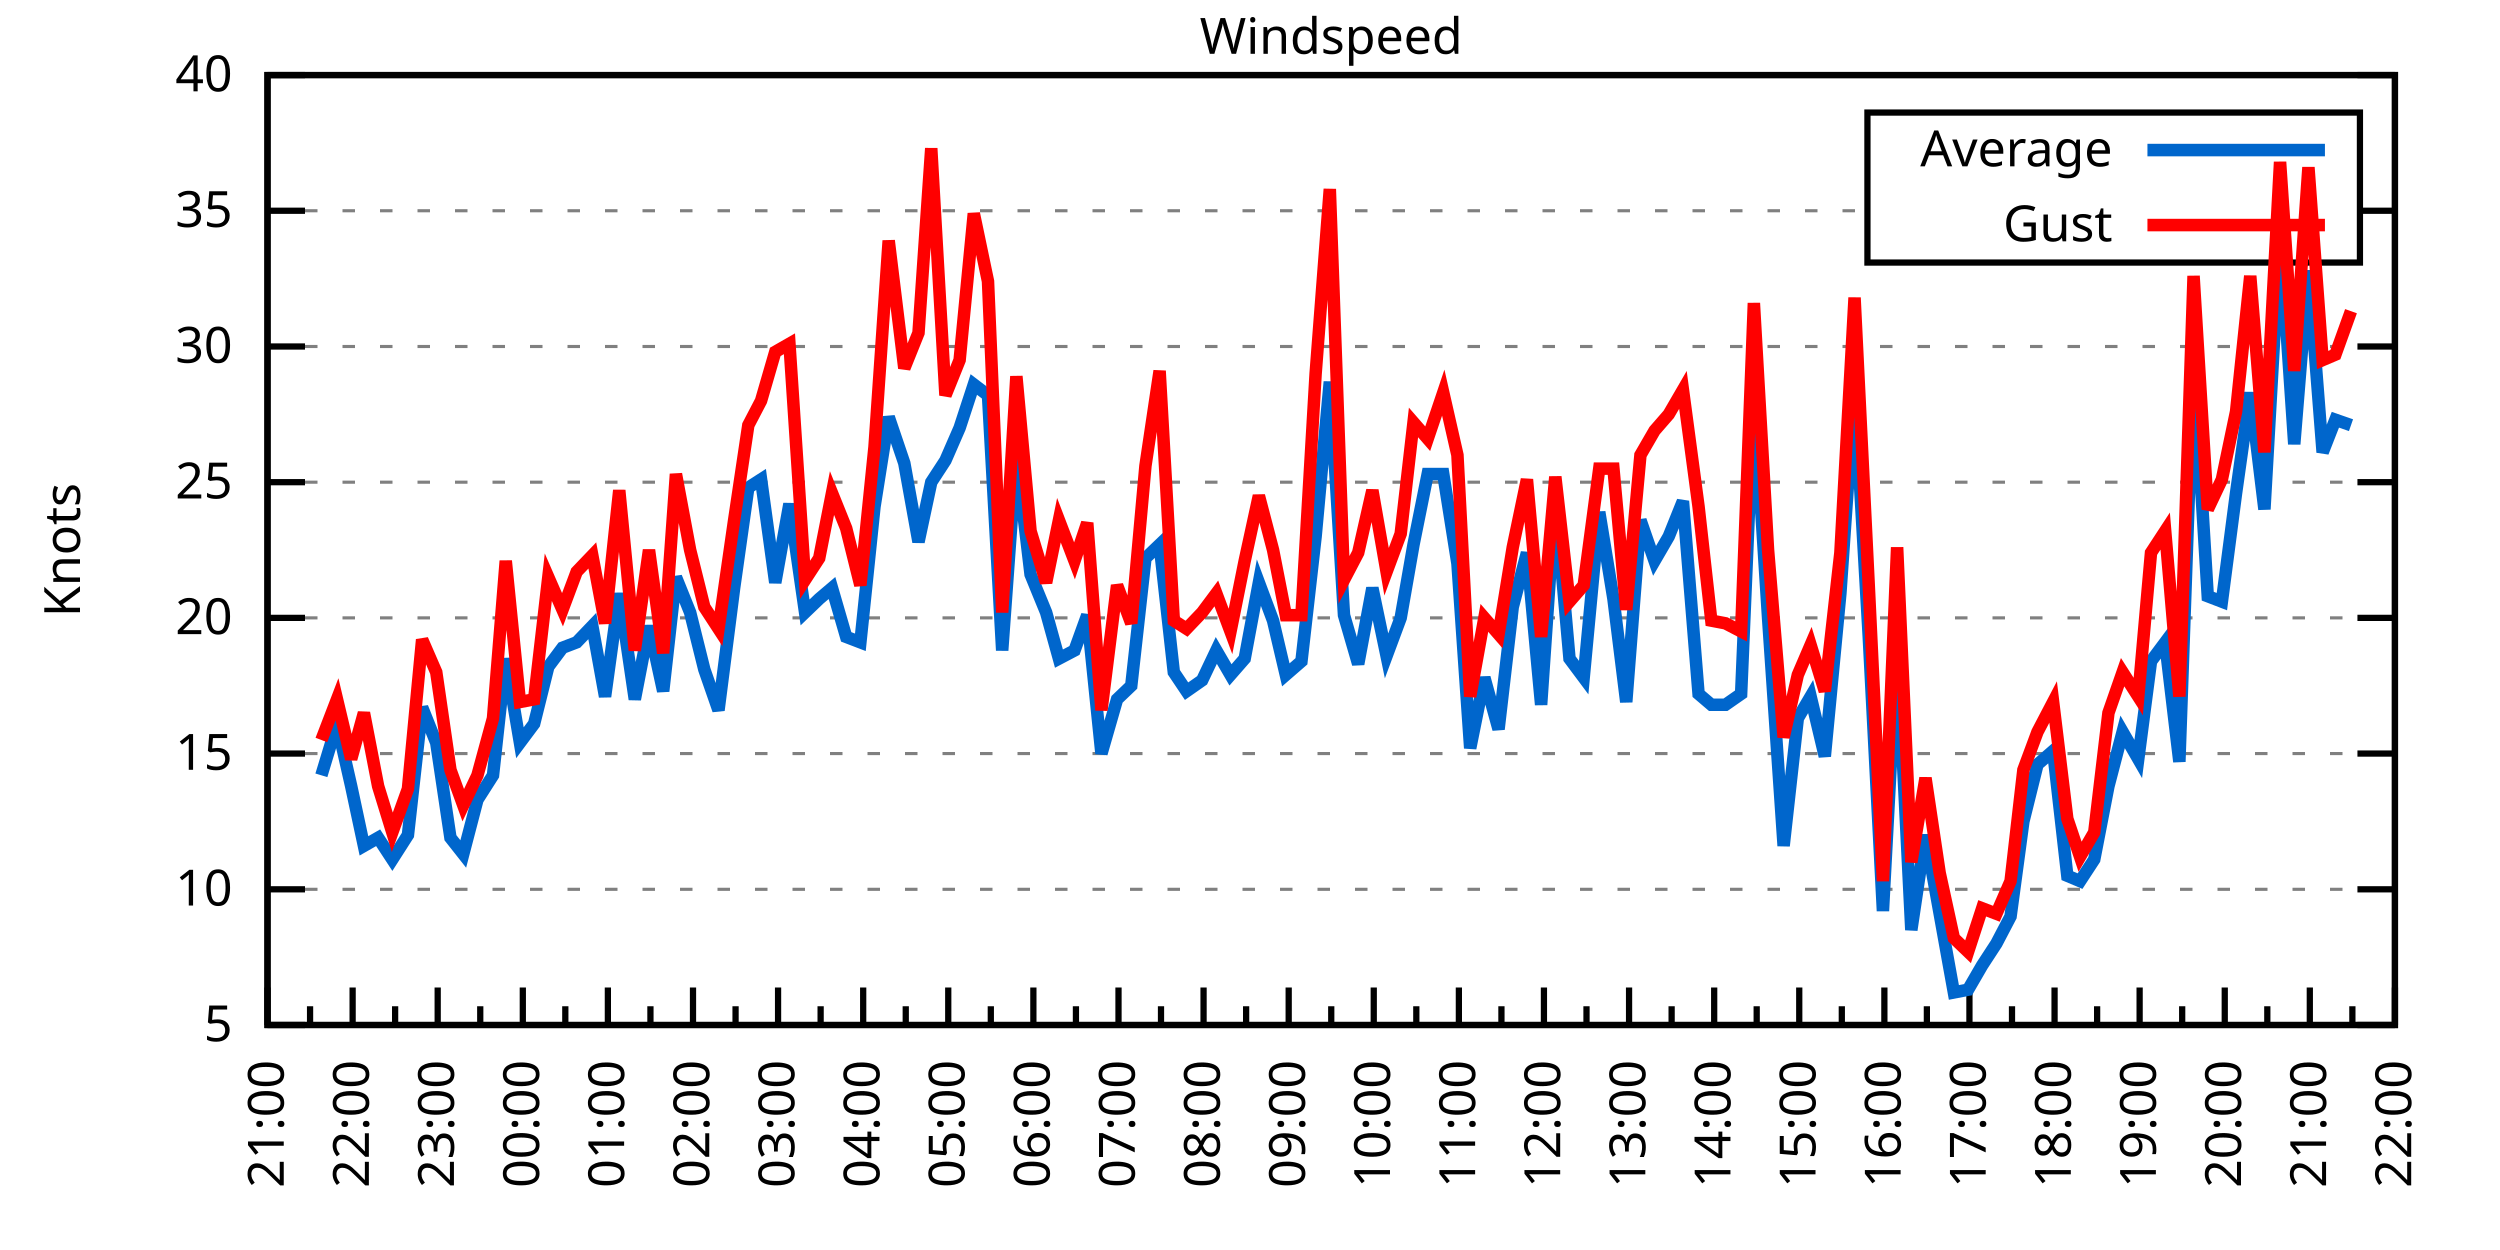
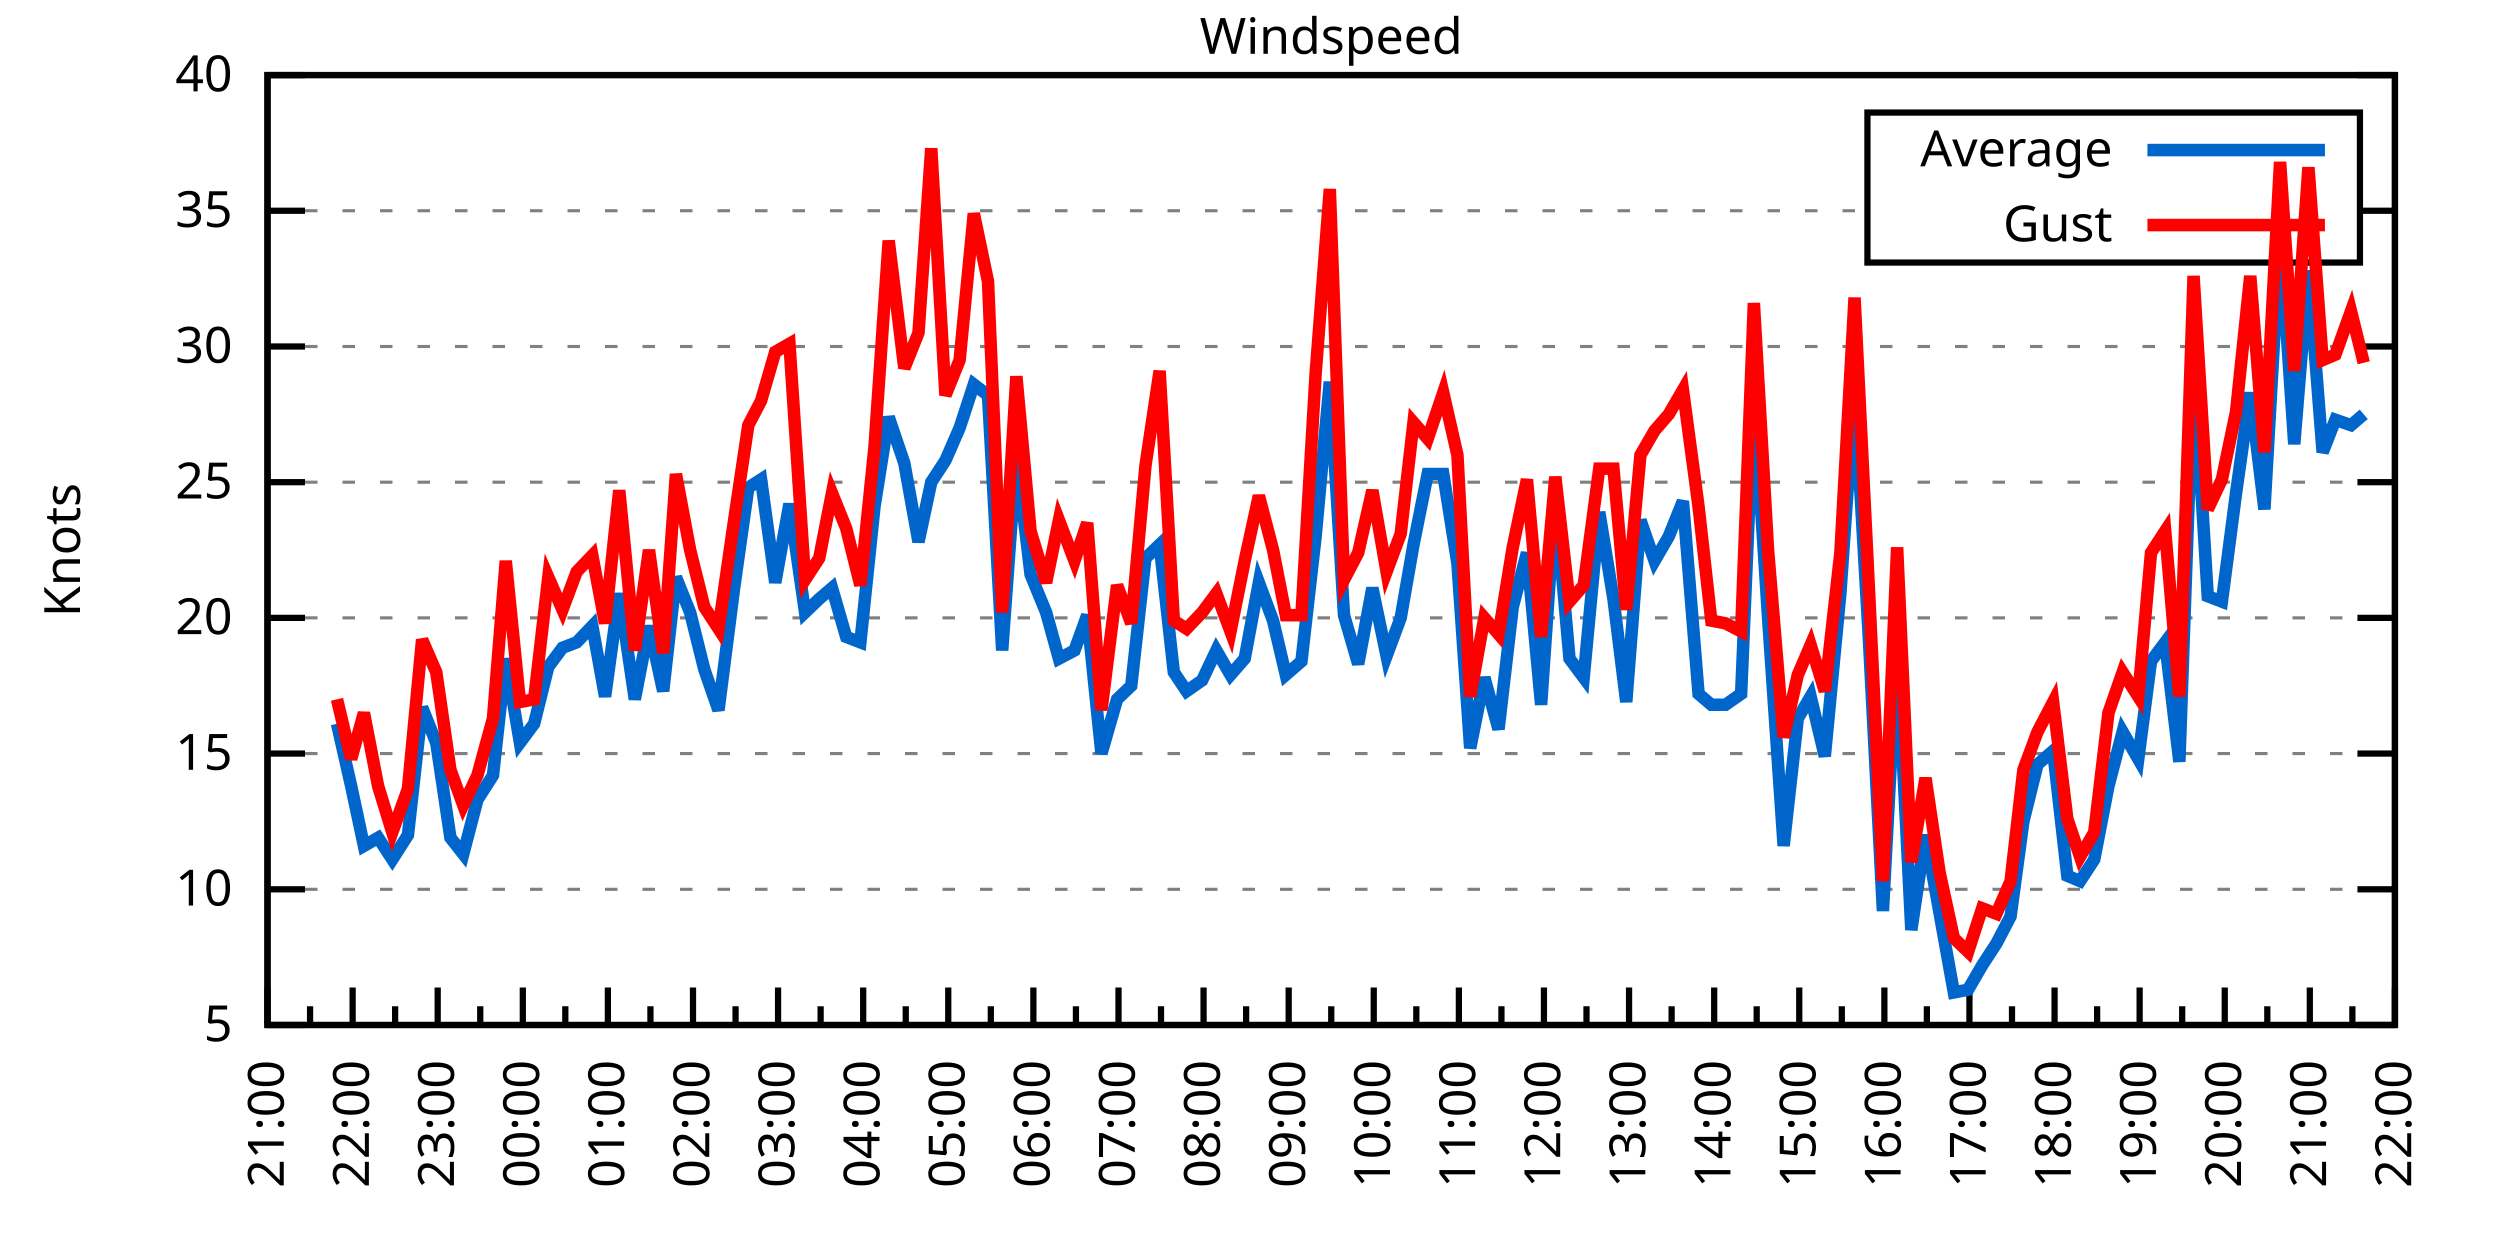
<svg xmlns="http://www.w3.org/2000/svg" xmlns:xlink="http://www.w3.org/1999/xlink" width="400" height="200" viewBox="0 0 400 200">
  <g id="gnuplot_canvas">
    <rect x="0" y="0" width="400" height="200" fill="none" />
    <defs>
      <circle id="gpDot" r="0.5" stroke-width="0.5" stroke="currentColor" />
      <path id="gpPt0" stroke-width="0.333" stroke="currentColor" d="M-1,0 h2 M0,-1 v2" />
      <path id="gpPt1" stroke-width="0.333" stroke="currentColor" d="M-1,-1 L1,1 M1,-1 L-1,1" />
      <path id="gpPt2" stroke-width="0.333" stroke="currentColor" d="M-1,0 L1,0 M0,-1 L0,1 M-1,-1 L1,1 M-1,1 L1,-1" />
      <rect id="gpPt3" stroke-width="0.333" stroke="currentColor" x="-1" y="-1" width="2" height="2" />
      <rect id="gpPt4" stroke-width="0.333" stroke="currentColor" fill="currentColor" x="-1" y="-1" width="2" height="2" />
      <circle id="gpPt5" stroke-width="0.333" stroke="currentColor" cx="0" cy="0" r="1" />
      <use xlink:href="#gpPt5" id="gpPt6" fill="currentColor" stroke="none" />
      <path id="gpPt7" stroke-width="0.333" stroke="currentColor" d="M0,-1.33 L-1.33,0.67 L1.33,0.67 z" />
      <use xlink:href="#gpPt7" id="gpPt8" fill="currentColor" stroke="none" />
      <use xlink:href="#gpPt7" id="gpPt9" stroke="currentColor" transform="rotate(180)" />
      <use xlink:href="#gpPt9" id="gpPt10" fill="currentColor" stroke="none" />
      <use xlink:href="#gpPt3" id="gpPt11" stroke="currentColor" transform="rotate(45)" />
      <use xlink:href="#gpPt11" id="gpPt12" fill="currentColor" stroke="none" />
      <path id="gpPt13" stroke-width="0.333" stroke="currentColor" d="M0,1.330 L1.265,0.411 L0.782,-1.067 L-0.782,-1.076 L-1.265,0.411 z" />
      <use xlink:href="#gpPt13" id="gpPt14" fill="currentColor" stroke="none" />
      <filter id="textbox" filterUnits="objectBoundingBox" x="0" y="0" height="1" width="1">
        <feFlood flood-color="white" flood-opacity="1" result="bgnd" />
        <feComposite in="SourceGraphic" in2="bgnd" operator="atop" />
      </filter>
      <filter id="greybox" filterUnits="objectBoundingBox" x="0" y="0" height="1" width="1">
        <feFlood flood-color="lightgrey" flood-opacity="1" result="grey" />
        <feComposite in="SourceGraphic" in2="grey" operator="atop" />
      </filter>
    </defs>
    <g fill="none" color="white" stroke="currentColor" stroke-width="1.00" stroke-linecap="butt" stroke-linejoin="miter">
</g>
    <g fill="none" color="black" stroke="currentColor" stroke-width="1.00" stroke-linecap="butt" stroke-linejoin="miter">
      <g stroke="none" shape-rendering="crispEdges">
        <polygon fill="rgb(255, 255, 255)" points="42.80,164.00 383.18,164.00 383.18,12.02 42.80,12.02 " />
      </g>
    </g>
    <g fill="none" color="black" stroke="currentColor" stroke-width="1.00" stroke-linecap="butt" stroke-linejoin="miter">
</g>
    <g fill="none" color="black" stroke="black" stroke-width="0.50" stroke-linecap="butt" stroke-linejoin="miter">
</g>
    <g fill="none" color="gray" stroke="currentColor" stroke-width="0.50" stroke-linecap="butt" stroke-linejoin="miter">
      <path stroke="gray" stroke-dasharray="2,4" class="gridline" d="M42.80,164.00 L383.19,164.00  " />
    </g>
    <g fill="none" color="gray" stroke="gray" stroke-width="1.00" stroke-linecap="butt" stroke-linejoin="miter">
</g>
    <g fill="none" color="black" stroke="currentColor" stroke-width="1.00" stroke-linecap="butt" stroke-linejoin="miter">
      <path stroke="black" d="M42.80,164.00 L48.80,164.00 M383.19,164.00 L377.19,164.00  " />
      <g transform="translate(37.20,166.60)" stroke="none" fill="black" font-family="Sans" font-size="8.00" text-anchor="end">
        <text>
          <tspan font-family="Sans"> 5</tspan>
        </text>
      </g>
    </g>
    <g fill="none" color="black" stroke="currentColor" stroke-width="1.00" stroke-linecap="butt" stroke-linejoin="miter">
</g>
    <g fill="none" color="black" stroke="black" stroke-width="0.50" stroke-linecap="butt" stroke-linejoin="miter">
</g>
    <g fill="none" color="gray" stroke="currentColor" stroke-width="0.50" stroke-linecap="butt" stroke-linejoin="miter">
      <path stroke="gray" stroke-dasharray="2,4" class="gridline" d="M42.80,142.29 L383.19,142.29  " />
    </g>
    <g fill="none" color="gray" stroke="gray" stroke-width="1.00" stroke-linecap="butt" stroke-linejoin="miter">
</g>
    <g fill="none" color="black" stroke="currentColor" stroke-width="1.00" stroke-linecap="butt" stroke-linejoin="miter">
      <path stroke="black" d="M42.80,142.29 L48.80,142.29 M383.19,142.29 L377.19,142.29  " />
      <g transform="translate(37.20,144.89)" stroke="none" fill="black" font-family="Sans" font-size="8.00" text-anchor="end">
        <text>
          <tspan font-family="Sans"> 10</tspan>
        </text>
      </g>
    </g>
    <g fill="none" color="black" stroke="currentColor" stroke-width="1.00" stroke-linecap="butt" stroke-linejoin="miter">
</g>
    <g fill="none" color="black" stroke="black" stroke-width="0.50" stroke-linecap="butt" stroke-linejoin="miter">
</g>
    <g fill="none" color="gray" stroke="currentColor" stroke-width="0.50" stroke-linecap="butt" stroke-linejoin="miter">
      <path stroke="gray" stroke-dasharray="2,4" class="gridline" d="M42.80,120.57 L383.19,120.57  " />
    </g>
    <g fill="none" color="gray" stroke="gray" stroke-width="1.00" stroke-linecap="butt" stroke-linejoin="miter">
</g>
    <g fill="none" color="black" stroke="currentColor" stroke-width="1.00" stroke-linecap="butt" stroke-linejoin="miter">
      <path stroke="black" d="M42.80,120.57 L48.80,120.57 M383.19,120.57 L377.19,120.57  " />
      <g transform="translate(37.20,123.17)" stroke="none" fill="black" font-family="Sans" font-size="8.00" text-anchor="end">
        <text>
          <tspan font-family="Sans"> 15</tspan>
        </text>
      </g>
    </g>
    <g fill="none" color="black" stroke="currentColor" stroke-width="1.00" stroke-linecap="butt" stroke-linejoin="miter">
</g>
    <g fill="none" color="black" stroke="black" stroke-width="0.50" stroke-linecap="butt" stroke-linejoin="miter">
</g>
    <g fill="none" color="gray" stroke="currentColor" stroke-width="0.50" stroke-linecap="butt" stroke-linejoin="miter">
      <path stroke="gray" stroke-dasharray="2,4" class="gridline" d="M42.80,98.86 L383.19,98.86  " />
    </g>
    <g fill="none" color="gray" stroke="gray" stroke-width="1.00" stroke-linecap="butt" stroke-linejoin="miter">
</g>
    <g fill="none" color="black" stroke="currentColor" stroke-width="1.00" stroke-linecap="butt" stroke-linejoin="miter">
      <path stroke="black" d="M42.80,98.86 L48.80,98.86 M383.19,98.86 L377.19,98.86  " />
      <g transform="translate(37.20,101.46)" stroke="none" fill="black" font-family="Sans" font-size="8.00" text-anchor="end">
        <text>
          <tspan font-family="Sans"> 20</tspan>
        </text>
      </g>
    </g>
    <g fill="none" color="black" stroke="currentColor" stroke-width="1.00" stroke-linecap="butt" stroke-linejoin="miter">
</g>
    <g fill="none" color="black" stroke="black" stroke-width="0.50" stroke-linecap="butt" stroke-linejoin="miter">
</g>
    <g fill="none" color="gray" stroke="currentColor" stroke-width="0.50" stroke-linecap="butt" stroke-linejoin="miter">
      <path stroke="gray" stroke-dasharray="2,4" class="gridline" d="M42.80,77.15 L383.19,77.15  " />
    </g>
    <g fill="none" color="gray" stroke="gray" stroke-width="1.00" stroke-linecap="butt" stroke-linejoin="miter">
</g>
    <g fill="none" color="black" stroke="currentColor" stroke-width="1.00" stroke-linecap="butt" stroke-linejoin="miter">
      <path stroke="black" d="M42.80,77.15 L48.80,77.15 M383.19,77.15 L377.19,77.15  " />
      <g transform="translate(37.20,79.75)" stroke="none" fill="black" font-family="Sans" font-size="8.00" text-anchor="end">
        <text>
          <tspan font-family="Sans"> 25</tspan>
        </text>
      </g>
    </g>
    <g fill="none" color="black" stroke="currentColor" stroke-width="1.00" stroke-linecap="butt" stroke-linejoin="miter">
</g>
    <g fill="none" color="black" stroke="black" stroke-width="0.50" stroke-linecap="butt" stroke-linejoin="miter">
</g>
    <g fill="none" color="gray" stroke="currentColor" stroke-width="0.50" stroke-linecap="butt" stroke-linejoin="miter">
      <path stroke="gray" stroke-dasharray="2,4" class="gridline" d="M42.80,55.44 L383.19,55.44  " />
    </g>
    <g fill="none" color="gray" stroke="gray" stroke-width="1.00" stroke-linecap="butt" stroke-linejoin="miter">
</g>
    <g fill="none" color="black" stroke="currentColor" stroke-width="1.00" stroke-linecap="butt" stroke-linejoin="miter">
      <path stroke="black" d="M42.80,55.44 L48.80,55.44 M383.19,55.44 L377.19,55.44  " />
      <g transform="translate(37.20,58.04)" stroke="none" fill="black" font-family="Sans" font-size="8.00" text-anchor="end">
        <text>
          <tspan font-family="Sans"> 30</tspan>
        </text>
      </g>
    </g>
    <g fill="none" color="black" stroke="currentColor" stroke-width="1.00" stroke-linecap="butt" stroke-linejoin="miter">
</g>
    <g fill="none" color="black" stroke="black" stroke-width="0.50" stroke-linecap="butt" stroke-linejoin="miter">
</g>
    <g fill="none" color="gray" stroke="currentColor" stroke-width="0.50" stroke-linecap="butt" stroke-linejoin="miter">
      <path stroke="gray" stroke-dasharray="2,4" class="gridline" d="M42.80,33.72 L298.79,33.72 M377.59,33.72 L383.19,33.72  " />
    </g>
    <g fill="none" color="gray" stroke="gray" stroke-width="1.00" stroke-linecap="butt" stroke-linejoin="miter">
</g>
    <g fill="none" color="black" stroke="currentColor" stroke-width="1.00" stroke-linecap="butt" stroke-linejoin="miter">
      <path stroke="black" d="M42.80,33.72 L48.80,33.72 M383.19,33.72 L377.19,33.72  " />
      <g transform="translate(37.20,36.32)" stroke="none" fill="black" font-family="Sans" font-size="8.00" text-anchor="end">
        <text>
          <tspan font-family="Sans"> 35</tspan>
        </text>
      </g>
    </g>
    <g fill="none" color="black" stroke="currentColor" stroke-width="1.00" stroke-linecap="butt" stroke-linejoin="miter">
</g>
    <g fill="none" color="black" stroke="black" stroke-width="0.50" stroke-linecap="butt" stroke-linejoin="miter">
</g>
    <g fill="none" color="gray" stroke="currentColor" stroke-width="0.50" stroke-linecap="butt" stroke-linejoin="miter">
      <path stroke="gray" stroke-dasharray="2,4" class="gridline" d="M42.80,12.01 L383.19,12.01  " />
    </g>
    <g fill="none" color="gray" stroke="gray" stroke-width="1.00" stroke-linecap="butt" stroke-linejoin="miter">
</g>
    <g fill="none" color="black" stroke="currentColor" stroke-width="1.00" stroke-linecap="butt" stroke-linejoin="miter">
      <path stroke="black" d="M42.80,12.01 L48.80,12.01 M383.19,12.01 L377.19,12.01  " />
      <g transform="translate(37.20,14.61)" stroke="none" fill="black" font-family="Sans" font-size="8.00" text-anchor="end">
        <text>
          <tspan font-family="Sans"> 40</tspan>
        </text>
      </g>
    </g>
    <g fill="none" color="black" stroke="currentColor" stroke-width="1.00" stroke-linecap="butt" stroke-linejoin="miter">
      <path stroke="black" d="M42.80,164.00 L42.80,158.00  " />
      <g transform="translate(45.40,169.60) rotate(270)" stroke="none" fill="black" font-family="Sans" font-size="8.00" text-anchor="end">
        <text>
          <tspan font-family="Sans">21:00</tspan>
        </text>
      </g>
    </g>
    <g fill="none" color="black" stroke="currentColor" stroke-width="1.00" stroke-linecap="butt" stroke-linejoin="miter">
      <path stroke="black" d="M49.61,164.00 L49.61,161.00 M56.42,164.00 L56.42,158.00  " />
      <g transform="translate(59.02,169.60) rotate(270)" stroke="none" fill="black" font-family="Sans" font-size="8.00" text-anchor="end">
        <text>
          <tspan font-family="Sans">22:00</tspan>
        </text>
      </g>
    </g>
    <g fill="none" color="black" stroke="currentColor" stroke-width="1.00" stroke-linecap="butt" stroke-linejoin="miter">
      <path stroke="black" d="M63.22,164.00 L63.22,161.00 M70.03,164.00 L70.03,158.00  " />
      <g transform="translate(72.63,169.60) rotate(270)" stroke="none" fill="black" font-family="Sans" font-size="8.00" text-anchor="end">
        <text>
          <tspan font-family="Sans">23:00</tspan>
        </text>
      </g>
    </g>
    <g fill="none" color="black" stroke="currentColor" stroke-width="1.00" stroke-linecap="butt" stroke-linejoin="miter">
      <path stroke="black" d="M76.84,164.00 L76.84,161.00 M83.65,164.00 L83.65,158.00  " />
      <g transform="translate(86.25,169.60) rotate(270)" stroke="none" fill="black" font-family="Sans" font-size="8.00" text-anchor="end">
        <text>
          <tspan font-family="Sans">00:00</tspan>
        </text>
      </g>
    </g>
    <g fill="none" color="black" stroke="currentColor" stroke-width="1.00" stroke-linecap="butt" stroke-linejoin="miter">
      <path stroke="black" d="M90.45,164.00 L90.45,161.00 M97.26,164.00 L97.26,158.00  " />
      <g transform="translate(99.86,169.60) rotate(270)" stroke="none" fill="black" font-family="Sans" font-size="8.00" text-anchor="end">
        <text>
          <tspan font-family="Sans">01:00</tspan>
        </text>
      </g>
    </g>
    <g fill="none" color="black" stroke="currentColor" stroke-width="1.00" stroke-linecap="butt" stroke-linejoin="miter">
      <path stroke="black" d="M104.07,164.00 L104.07,161.00 M110.88,164.00 L110.88,158.00  " />
      <g transform="translate(113.48,169.60) rotate(270)" stroke="none" fill="black" font-family="Sans" font-size="8.00" text-anchor="end">
        <text>
          <tspan font-family="Sans">02:00</tspan>
        </text>
      </g>
    </g>
    <g fill="none" color="black" stroke="currentColor" stroke-width="1.00" stroke-linecap="butt" stroke-linejoin="miter">
      <path stroke="black" d="M117.69,164.00 L117.69,161.00 M124.49,164.00 L124.49,158.00  " />
      <g transform="translate(127.09,169.60) rotate(270)" stroke="none" fill="black" font-family="Sans" font-size="8.00" text-anchor="end">
        <text>
          <tspan font-family="Sans">03:00</tspan>
        </text>
      </g>
    </g>
    <g fill="none" color="black" stroke="currentColor" stroke-width="1.00" stroke-linecap="butt" stroke-linejoin="miter">
      <path stroke="black" d="M131.30,164.00 L131.30,161.00 M138.11,164.00 L138.11,158.00  " />
      <g transform="translate(140.71,169.60) rotate(270)" stroke="none" fill="black" font-family="Sans" font-size="8.00" text-anchor="end">
        <text>
          <tspan font-family="Sans">04:00</tspan>
        </text>
      </g>
    </g>
    <g fill="none" color="black" stroke="currentColor" stroke-width="1.00" stroke-linecap="butt" stroke-linejoin="miter">
      <path stroke="black" d="M144.92,164.00 L144.92,161.00 M151.72,164.00 L151.72,158.00  " />
      <g transform="translate(154.32,169.60) rotate(270)" stroke="none" fill="black" font-family="Sans" font-size="8.00" text-anchor="end">
        <text>
          <tspan font-family="Sans">05:00</tspan>
        </text>
      </g>
    </g>
    <g fill="none" color="black" stroke="currentColor" stroke-width="1.00" stroke-linecap="butt" stroke-linejoin="miter">
      <path stroke="black" d="M158.53,164.00 L158.53,161.00 M165.34,164.00 L165.34,158.00  " />
      <g transform="translate(167.94,169.60) rotate(270)" stroke="none" fill="black" font-family="Sans" font-size="8.00" text-anchor="end">
        <text>
          <tspan font-family="Sans">06:00</tspan>
        </text>
      </g>
    </g>
    <g fill="none" color="black" stroke="currentColor" stroke-width="1.00" stroke-linecap="butt" stroke-linejoin="miter">
      <path stroke="black" d="M172.15,164.00 L172.15,161.00 M178.96,164.00 L178.96,158.00  " />
      <g transform="translate(181.56,169.60) rotate(270)" stroke="none" fill="black" font-family="Sans" font-size="8.00" text-anchor="end">
        <text>
          <tspan font-family="Sans">07:00</tspan>
        </text>
      </g>
    </g>
    <g fill="none" color="black" stroke="currentColor" stroke-width="1.00" stroke-linecap="butt" stroke-linejoin="miter">
      <path stroke="black" d="M185.76,164.00 L185.76,161.00 M192.57,164.00 L192.57,158.00  " />
      <g transform="translate(195.17,169.60) rotate(270)" stroke="none" fill="black" font-family="Sans" font-size="8.00" text-anchor="end">
        <text>
          <tspan font-family="Sans">08:00</tspan>
        </text>
      </g>
    </g>
    <g fill="none" color="black" stroke="currentColor" stroke-width="1.00" stroke-linecap="butt" stroke-linejoin="miter">
      <path stroke="black" d="M199.38,164.00 L199.38,161.00 M206.19,164.00 L206.19,158.00  " />
      <g transform="translate(208.79,169.60) rotate(270)" stroke="none" fill="black" font-family="Sans" font-size="8.00" text-anchor="end">
        <text>
          <tspan font-family="Sans">09:00</tspan>
        </text>
      </g>
    </g>
    <g fill="none" color="black" stroke="currentColor" stroke-width="1.00" stroke-linecap="butt" stroke-linejoin="miter">
      <path stroke="black" d="M213.00,164.00 L213.00,161.00 M219.80,164.00 L219.80,158.00  " />
      <g transform="translate(222.40,169.60) rotate(270)" stroke="none" fill="black" font-family="Sans" font-size="8.00" text-anchor="end">
        <text>
          <tspan font-family="Sans">10:00</tspan>
        </text>
      </g>
    </g>
    <g fill="none" color="black" stroke="currentColor" stroke-width="1.00" stroke-linecap="butt" stroke-linejoin="miter">
      <path stroke="black" d="M226.61,164.00 L226.61,161.00 M233.42,164.00 L233.42,158.00  " />
      <g transform="translate(236.02,169.60) rotate(270)" stroke="none" fill="black" font-family="Sans" font-size="8.00" text-anchor="end">
        <text>
          <tspan font-family="Sans">11:00</tspan>
        </text>
      </g>
    </g>
    <g fill="none" color="black" stroke="currentColor" stroke-width="1.00" stroke-linecap="butt" stroke-linejoin="miter">
      <path stroke="black" d="M240.23,164.00 L240.23,161.00 M247.03,164.00 L247.03,158.00  " />
      <g transform="translate(249.63,169.60) rotate(270)" stroke="none" fill="black" font-family="Sans" font-size="8.00" text-anchor="end">
        <text>
          <tspan font-family="Sans">12:00</tspan>
        </text>
      </g>
    </g>
    <g fill="none" color="black" stroke="currentColor" stroke-width="1.00" stroke-linecap="butt" stroke-linejoin="miter">
      <path stroke="black" d="M253.84,164.00 L253.84,161.00 M260.65,164.00 L260.65,158.00  " />
      <g transform="translate(263.25,169.60) rotate(270)" stroke="none" fill="black" font-family="Sans" font-size="8.00" text-anchor="end">
        <text>
          <tspan font-family="Sans">13:00</tspan>
        </text>
      </g>
    </g>
    <g fill="none" color="black" stroke="currentColor" stroke-width="1.00" stroke-linecap="butt" stroke-linejoin="miter">
      <path stroke="black" d="M267.46,164.00 L267.46,161.00 M274.27,164.00 L274.27,158.00  " />
      <g transform="translate(276.87,169.60) rotate(270)" stroke="none" fill="black" font-family="Sans" font-size="8.00" text-anchor="end">
        <text>
          <tspan font-family="Sans">14:00</tspan>
        </text>
      </g>
    </g>
    <g fill="none" color="black" stroke="currentColor" stroke-width="1.00" stroke-linecap="butt" stroke-linejoin="miter">
      <path stroke="black" d="M281.07,164.00 L281.07,161.00 M287.88,164.00 L287.88,158.00  " />
      <g transform="translate(290.48,169.60) rotate(270)" stroke="none" fill="black" font-family="Sans" font-size="8.00" text-anchor="end">
        <text>
          <tspan font-family="Sans">15:00</tspan>
        </text>
      </g>
    </g>
    <g fill="none" color="black" stroke="currentColor" stroke-width="1.00" stroke-linecap="butt" stroke-linejoin="miter">
      <path stroke="black" d="M294.69,164.00 L294.69,161.00 M301.50,164.00 L301.50,158.00  " />
      <g transform="translate(304.10,169.60) rotate(270)" stroke="none" fill="black" font-family="Sans" font-size="8.00" text-anchor="end">
        <text>
          <tspan font-family="Sans">16:00</tspan>
        </text>
      </g>
    </g>
    <g fill="none" color="black" stroke="currentColor" stroke-width="1.00" stroke-linecap="butt" stroke-linejoin="miter">
      <path stroke="black" d="M308.30,164.00 L308.30,161.00 M315.11,164.00 L315.11,158.00  " />
      <g transform="translate(317.71,169.60) rotate(270)" stroke="none" fill="black" font-family="Sans" font-size="8.00" text-anchor="end">
        <text>
          <tspan font-family="Sans">17:00</tspan>
        </text>
      </g>
    </g>
    <g fill="none" color="black" stroke="currentColor" stroke-width="1.00" stroke-linecap="butt" stroke-linejoin="miter">
      <path stroke="black" d="M321.92,164.00 L321.92,161.00 M328.73,164.00 L328.73,158.00  " />
      <g transform="translate(331.33,169.60) rotate(270)" stroke="none" fill="black" font-family="Sans" font-size="8.00" text-anchor="end">
        <text>
          <tspan font-family="Sans">18:00</tspan>
        </text>
      </g>
    </g>
    <g fill="none" color="black" stroke="currentColor" stroke-width="1.00" stroke-linecap="butt" stroke-linejoin="miter">
      <path stroke="black" d="M335.54,164.00 L335.54,161.00 M342.34,164.00 L342.34,158.00  " />
      <g transform="translate(344.94,169.60) rotate(270)" stroke="none" fill="black" font-family="Sans" font-size="8.00" text-anchor="end">
        <text>
          <tspan font-family="Sans">19:00</tspan>
        </text>
      </g>
    </g>
    <g fill="none" color="black" stroke="currentColor" stroke-width="1.00" stroke-linecap="butt" stroke-linejoin="miter">
      <path stroke="black" d="M349.15,164.00 L349.15,161.00 M355.96,164.00 L355.96,158.00  " />
      <g transform="translate(358.56,169.60) rotate(270)" stroke="none" fill="black" font-family="Sans" font-size="8.00" text-anchor="end">
        <text>
          <tspan font-family="Sans">20:00</tspan>
        </text>
      </g>
    </g>
    <g fill="none" color="black" stroke="currentColor" stroke-width="1.00" stroke-linecap="butt" stroke-linejoin="miter">
      <path stroke="black" d="M362.77,164.00 L362.77,161.00 M369.57,164.00 L369.57,158.00  " />
      <g transform="translate(372.17,169.60) rotate(270)" stroke="none" fill="black" font-family="Sans" font-size="8.00" text-anchor="end">
        <text>
          <tspan font-family="Sans">21:00</tspan>
        </text>
      </g>
    </g>
    <g fill="none" color="black" stroke="currentColor" stroke-width="1.00" stroke-linecap="butt" stroke-linejoin="miter">
      <path stroke="black" d="M376.38,164.00 L376.38,161.00 M383.19,164.00 L383.19,158.00  " />
      <g transform="translate(385.79,169.60) rotate(270)" stroke="none" fill="black" font-family="Sans" font-size="8.00" text-anchor="end">
        <text>
          <tspan font-family="Sans">22:00</tspan>
        </text>
      </g>
    </g>
    <g fill="none" color="black" stroke="currentColor" stroke-width="1.00" stroke-linecap="butt" stroke-linejoin="miter">
</g>
    <g fill="none" color="black" stroke="currentColor" stroke-width="1.00" stroke-linecap="butt" stroke-linejoin="miter">
      <path stroke="black" d="M42.80,12.01 L42.80,164.00 L383.19,164.00 L383.19,12.01 L42.80,12.01 Z  " />
    </g>
    <g fill="none" color="black" stroke="currentColor" stroke-width="1.00" stroke-linecap="butt" stroke-linejoin="miter">
      <g transform="translate(12.80,88.01) rotate(270)" stroke="none" fill="black" font-family="Sans" font-size="8.00" text-anchor="middle">
        <text>
          <tspan font-family="Sans">Knots</tspan>
        </text>
      </g>
    </g>
    <g fill="none" color="black" stroke="currentColor" stroke-width="1.00" stroke-linecap="butt" stroke-linejoin="miter">
</g>
    <g fill="none" color="black" stroke="currentColor" stroke-width="1.00" stroke-linecap="butt" stroke-linejoin="miter">
      <path stroke="black" d="M298.79,42.01 L298.79,18.01 L377.59,18.01 L377.59,42.01 L298.79,42.01 Z  " />
    </g>
    <g id="Windspeed_plot_1">
      <g fill="none" color="white" stroke="black" stroke-width="2.00" stroke-linecap="butt" stroke-linejoin="miter">
</g>
      <g fill="none" color="black" stroke="currentColor" stroke-width="2.00" stroke-linecap="butt" stroke-linejoin="miter">
        <g transform="translate(337.99,26.61)" stroke="none" fill="black" font-family="Sans" font-size="8.00" text-anchor="end">
          <text>
            <tspan font-family="Sans">Average</tspan>
          </text>
        </g>
      </g>
      <g fill="none" color="black" stroke="currentColor" stroke-width="2.00" stroke-linecap="butt" stroke-linejoin="miter">
-         <path stroke="rgb(  0, 102, 204)" d="M343.59,24.01 L371.99,24.01 M51.42,124.05 L53.92,115.80 L56.19,125.79 L58.23,135.34 L60.50,134.04 L62.77,137.51   L65.27,133.60 L67.54,113.19 L69.80,118.84 L72.07,134.04 L74.12,136.64 L76.39,127.96 L78.88,124.05 L80.92,105.38   L83.19,118.84 L85.46,115.80 L87.73,106.68 L90.00,103.64 L92.27,102.77 L94.77,100.16 L96.81,111.45 L99.08,94.95   L101.57,111.89 L103.84,100.16 L106.11,110.59 L108.15,92.35 L110.42,97.99 L112.69,107.11 L114.96,113.63 L117.46,94.08   L119.73,78.02 L121.77,76.71 L124.04,93.22 L126.31,80.62 L128.81,97.99 L131.07,95.82 L133.12,94.08 L135.39,101.90   L137.66,102.77 L139.92,81.06 L142.19,66.73 L144.69,74.11 L146.96,86.70 L149.00,77.15 L151.27,73.67 L153.54,68.46   L155.81,61.52 L158.08,63.25 L160.35,104.07 L162.62,72.81 L164.89,91.91 L167.38,97.99 L169.43,105.38 L171.92,104.07   L173.96,98.43 L176.23,120.57 L178.73,111.89 L181.00,109.72 L183.27,89.31 L185.54,87.14 L187.81,107.55 L189.85,110.59   L192.34,108.85 L194.61,104.07 L196.88,107.98 L199.15,105.38 L201.42,93.22 L203.69,99.30 L205.73,107.98 L208.23,105.81   L210.50,85.83 L212.77,61.08 L215.04,98.43 L217.31,106.24 L219.58,94.08 L221.85,104.94 L224.11,98.86 L226.16,87.14   L228.43,75.85 L230.92,75.85 L233.19,90.18 L235.23,119.71 L237.50,108.42 L239.77,116.67 L242.04,97.12 L244.31,88.44   L246.58,112.76 L248.85,79.75 L251.12,105.38 L253.39,108.42 L255.88,81.93 L258.15,95.82 L260.20,112.32 L262.47,83.23   L264.73,89.74 L267.00,85.83 L269.27,80.19 L271.77,111.02 L273.81,112.76 L276.08,112.76 L278.58,111.02 L280.62,63.25   L282.89,98.86 L285.38,135.34 L287.65,114.93 L289.70,111.45 L291.97,121.01 L294.46,94.95 L296.73,62.38 L299.00,101.90   L301.27,145.76 L303.54,103.20 L305.81,148.80 L308.08,133.60 L310.35,146.20 L312.62,158.79 L314.89,158.35 L317.15,154.45   L319.42,150.97 L321.69,146.63 L323.74,131.43 L326.00,122.31 L328.50,120.14 L330.77,140.12 L332.81,140.98 L335.08,137.51   L337.35,125.79 L339.62,117.10 L342.12,121.44 L344.16,105.81 L346.43,102.77 L348.70,121.88 L350.97,58.04 L353.24,95.39   L355.50,96.26 L357.77,78.89 L360.04,62.82 L362.31,81.49 L364.81,37.63 L367.08,71.07 L369.35,43.28 L371.62,72.37   L373.66,67.16 L376.16,68.03  " />
+         <path stroke="rgb(  0, 102, 204)" d="M343.59,24.01 L371.99,24.01 M53.92,115.80 L56.19,125.79 L58.23,135.34 L60.50,134.04 L62.77,137.51 L65.27,133.60   L67.54,113.19 L69.80,118.84 L72.07,134.04 L74.12,136.64 L76.39,127.96 L78.88,124.05 L80.92,105.38 L83.19,118.84   L85.46,115.80 L87.73,106.68 L90.00,103.64 L92.27,102.77 L94.77,100.16 L96.81,111.45 L99.08,94.95 L101.57,111.89   L103.84,100.16 L106.11,110.59 L108.15,92.35 L110.42,97.99 L112.69,107.11 L114.96,113.63 L117.46,94.08 L119.73,78.02   L121.77,76.71 L124.04,93.22 L126.31,80.62 L128.81,97.99 L131.07,95.82 L133.12,94.08 L135.39,101.90 L137.66,102.77   L139.92,81.06 L142.19,66.73 L144.69,74.11 L146.96,86.70 L149.00,77.15 L151.27,73.67 L153.54,68.46 L155.81,61.52   L158.08,63.25 L160.35,104.07 L162.62,72.81 L164.89,91.91 L167.38,97.99 L169.43,105.38 L171.92,104.07 L173.96,98.43   L176.23,120.57 L178.73,111.89 L181.00,109.72 L183.27,89.31 L185.54,87.14 L187.81,107.55 L189.85,110.59 L192.34,108.85   L194.61,104.07 L196.88,107.98 L199.15,105.38 L201.42,93.22 L203.69,99.30 L205.73,107.98 L208.23,105.81 L210.50,85.83   L212.77,61.08 L215.04,98.43 L217.31,106.24 L219.58,94.08 L221.85,104.94 L224.11,98.86 L226.16,87.14 L228.43,75.85   L230.92,75.85 L233.19,90.18 L235.23,119.71 L237.50,108.42 L239.77,116.67 L242.04,97.12 L244.31,88.44 L246.58,112.76   L248.85,79.75 L251.12,105.38 L253.39,108.42 L255.88,81.93 L258.15,95.82 L260.20,112.32 L262.47,83.23 L264.73,89.74   L267.00,85.83 L269.27,80.19 L271.77,111.02 L273.81,112.76 L276.08,112.76 L278.58,111.02 L280.62,63.25 L282.89,98.86   L285.38,135.34 L287.65,114.93 L289.70,111.45 L291.97,121.01 L294.46,94.95 L296.73,62.38 L299.00,101.90 L301.27,145.76   L303.54,103.20 L305.81,148.80 L308.08,133.60 L310.35,146.20 L312.62,158.79 L314.89,158.35 L317.15,154.45 L319.42,150.97   L321.69,146.63 L323.74,131.43 L326.00,122.31 L328.50,120.14 L330.77,140.12 L332.81,140.98 L335.08,137.51 L337.35,125.79   L339.62,117.10 L342.12,121.44 L344.16,105.81 L346.43,102.77 L348.70,121.88 L350.97,58.04 L353.24,95.39 L355.50,96.26   L357.77,78.89 L360.04,62.82 L362.31,81.49 L364.81,37.63 L367.08,71.07 L369.35,43.28 L371.62,72.37 L373.66,67.16   L376.16,68.03 L378.20,66.29  " />
      </g>
    </g>
    <g id="Windspeed_plot_2">
      <g fill="none" color="black" stroke="currentColor" stroke-width="2.00" stroke-linecap="butt" stroke-linejoin="miter">
        <g transform="translate(337.99,38.61)" stroke="none" fill="black" font-family="Sans" font-size="8.00" text-anchor="end">
          <text>
            <tspan font-family="Sans">Gust</tspan>
          </text>
        </g>
      </g>
      <g fill="none" color="black" stroke="currentColor" stroke-width="2.00" stroke-linecap="butt" stroke-linejoin="miter">
-         <path stroke="rgb(255,   0,   0)" d="M343.59,36.01 L371.99,36.01 M51.42,118.40 L53.92,111.89 L56.19,121.44 L58.23,114.06 L60.50,125.79 L62.77,133.17   L65.27,126.22 L67.54,102.34 L69.80,107.55 L72.07,123.18 L74.12,128.83 L76.39,124.05 L78.88,114.93 L80.92,89.74   L83.19,112.32 L85.46,111.89 L87.73,92.35 L90.00,97.56 L92.27,91.48 L94.77,88.87 L96.81,99.73 L99.08,78.45   L101.57,104.07 L103.84,88.00 L106.11,104.51 L108.15,75.85 L110.42,88.00 L112.69,97.12 L114.96,100.60 L117.46,83.23   L119.73,68.03 L121.77,64.12 L124.04,56.30 L126.31,55.00 L128.81,92.78 L131.07,89.31 L133.12,78.89 L135.39,84.53   L137.66,93.65 L139.92,71.50 L142.19,38.50 L144.69,58.91 L146.96,53.26 L149.00,23.73 L151.27,63.25 L153.54,57.61   L155.81,34.16 L158.08,45.01 L160.35,97.99 L162.62,60.21 L164.89,84.97 L167.38,93.22 L169.43,83.23 L171.92,89.74   L173.96,83.66 L176.23,113.63 L178.73,93.65 L181.00,99.73 L183.27,74.54 L185.54,59.34 L187.81,99.30 L189.85,100.60   L192.34,97.99 L194.61,94.95 L196.88,101.03 L199.15,89.74 L201.42,79.32 L203.69,88.00 L205.73,98.43 L208.23,98.43   L210.50,59.78 L212.77,30.25 L215.04,92.78 L217.31,88.44 L219.58,78.45 L221.85,91.48 L224.11,85.40 L226.16,67.59   L228.43,70.20 L230.92,62.82 L233.19,72.81 L235.23,111.45 L237.50,98.86 L239.77,101.47 L242.04,87.57 L244.31,76.71   L246.58,101.90 L248.85,76.28 L251.12,96.26 L253.39,93.65 L255.88,74.98 L258.15,74.98 L260.20,97.56 L262.47,72.81   L264.73,68.90 L267.00,66.29 L269.27,62.38 L271.77,81.06 L273.81,99.30 L276.08,99.73 L278.58,101.03 L280.62,48.49   L282.89,88.00 L285.38,117.97 L287.65,107.98 L289.70,103.20 L291.97,110.59 L294.46,88.44 L296.73,47.62 L299.00,93.65   L301.27,140.98 L303.54,87.57 L305.81,137.94 L308.08,124.48 L310.35,139.68 L312.62,150.10 L314.89,152.28 L317.15,145.33   L319.42,146.20 L321.69,140.98 L323.74,123.18 L326.00,117.10 L328.50,112.32 L330.77,131.00 L332.81,137.08 L335.08,133.17   L337.35,114.06 L339.62,107.55 L342.12,111.45 L344.16,88.44 L346.43,84.97 L348.70,111.45 L350.97,44.15 L353.24,81.49   L355.50,76.71 L357.77,65.86 L360.04,44.15 L362.31,72.37 L364.81,25.91 L367.08,59.34 L369.35,26.77 L371.62,57.61   L373.66,56.74 L376.16,49.79  " />
+         <path stroke="rgb(255,   0,   0)" d="M343.59,36.01 L371.99,36.01 M53.92,111.89 L56.19,121.44 L58.23,114.06 L60.50,125.79 L62.77,133.17 L65.27,126.22   L67.54,102.34 L69.80,107.55 L72.07,123.18 L74.12,128.83 L76.39,124.05 L78.88,114.93 L80.92,89.74 L83.19,112.32   L85.46,111.89 L87.73,92.35 L90.00,97.56 L92.27,91.48 L94.77,88.87 L96.81,99.73 L99.08,78.45 L101.57,104.07   L103.84,88.00 L106.11,104.51 L108.15,75.85 L110.42,88.00 L112.69,97.12 L114.96,100.60 L117.46,83.23 L119.73,68.03   L121.77,64.12 L124.04,56.30 L126.31,55.00 L128.81,92.78 L131.07,89.31 L133.12,78.89 L135.39,84.53 L137.66,93.65   L139.92,71.50 L142.19,38.50 L144.69,58.91 L146.96,53.26 L149.00,23.73 L151.27,63.25 L153.54,57.61 L155.81,34.16   L158.08,45.01 L160.35,97.99 L162.62,60.21 L164.89,84.97 L167.38,93.22 L169.43,83.23 L171.92,89.74 L173.96,83.66   L176.23,113.63 L178.73,93.65 L181.00,99.73 L183.27,74.54 L185.54,59.34 L187.81,99.30 L189.85,100.60 L192.34,97.99   L194.61,94.95 L196.88,101.03 L199.15,89.74 L201.42,79.32 L203.69,88.00 L205.73,98.43 L208.23,98.43 L210.50,59.78   L212.77,30.25 L215.04,92.78 L217.31,88.44 L219.58,78.45 L221.85,91.48 L224.11,85.40 L226.16,67.59 L228.43,70.20   L230.92,62.82 L233.19,72.81 L235.23,111.45 L237.50,98.86 L239.77,101.47 L242.04,87.57 L244.31,76.71 L246.58,101.90   L248.85,76.28 L251.12,96.26 L253.39,93.65 L255.88,74.98 L258.15,74.98 L260.20,97.56 L262.47,72.81 L264.73,68.90   L267.00,66.29 L269.27,62.38 L271.77,81.06 L273.81,99.30 L276.08,99.73 L278.58,101.03 L280.62,48.49 L282.89,88.00   L285.38,117.97 L287.65,107.98 L289.70,103.20 L291.97,110.59 L294.46,88.44 L296.73,47.62 L299.00,93.65 L301.27,140.98   L303.54,87.57 L305.81,137.94 L308.08,124.48 L310.35,139.68 L312.62,150.10 L314.89,152.28 L317.15,145.33 L319.42,146.20   L321.69,140.98 L323.74,123.18 L326.00,117.10 L328.50,112.32 L330.77,131.00 L332.81,137.08 L335.08,133.17 L337.35,114.06   L339.62,107.55 L342.12,111.45 L344.16,88.44 L346.43,84.97 L348.70,111.45 L350.97,44.15 L353.24,81.49 L355.50,76.71   L357.77,65.86 L360.04,44.15 L362.31,72.37 L364.81,25.91 L367.08,59.34 L369.35,26.77 L371.62,57.61 L373.66,56.74   L376.16,49.79 L378.20,58.04  " />
      </g>
    </g>
    <g fill="none" color="black" stroke="currentColor" stroke-width="2.00" stroke-linecap="butt" stroke-linejoin="miter">
</g>
    <g fill="none" color="black" stroke="black" stroke-width="1.00" stroke-linecap="butt" stroke-linejoin="miter">
</g>
    <g fill="none" color="black" stroke="currentColor" stroke-width="1.00" stroke-linecap="butt" stroke-linejoin="miter">
      <path stroke="black" d="M42.80,12.01 L42.80,164.00 L383.19,164.00 L383.19,12.01 L42.80,12.01 Z  " />
    </g>
    <g fill="none" color="black" stroke="currentColor" stroke-width="1.00" stroke-linecap="butt" stroke-linejoin="miter">
      <g transform="translate(212.99,8.61)" stroke="none" fill="black" font-family="Sans" font-size="8.00" text-anchor="middle">
        <text>
          <tspan font-family="Sans">Windspeed</tspan>
        </text>
      </g>
    </g>
    <g fill="none" color="black" stroke="currentColor" stroke-width="1.00" stroke-linecap="butt" stroke-linejoin="miter">
</g>
  </g>
</svg>
